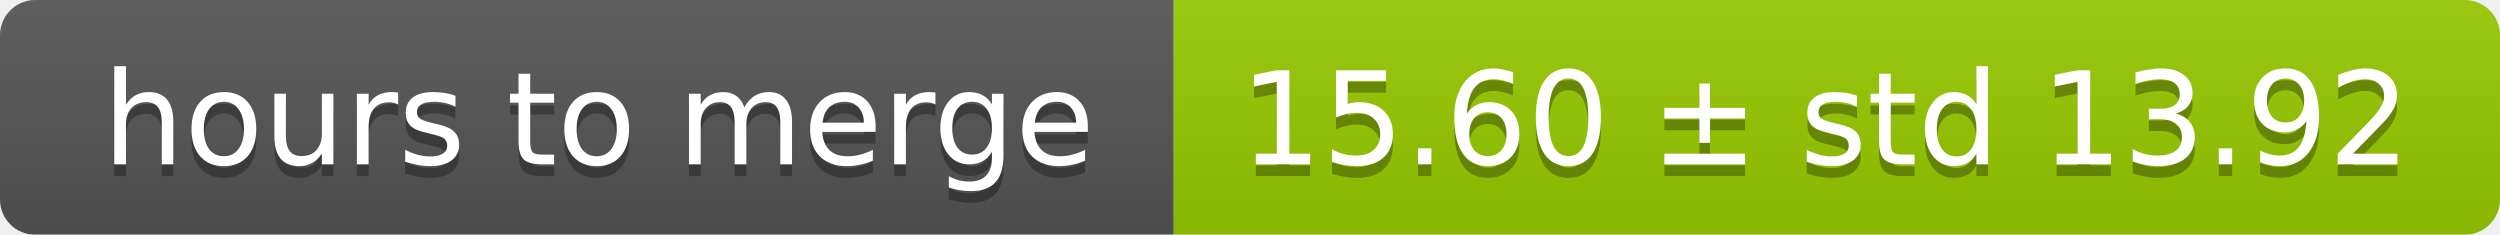
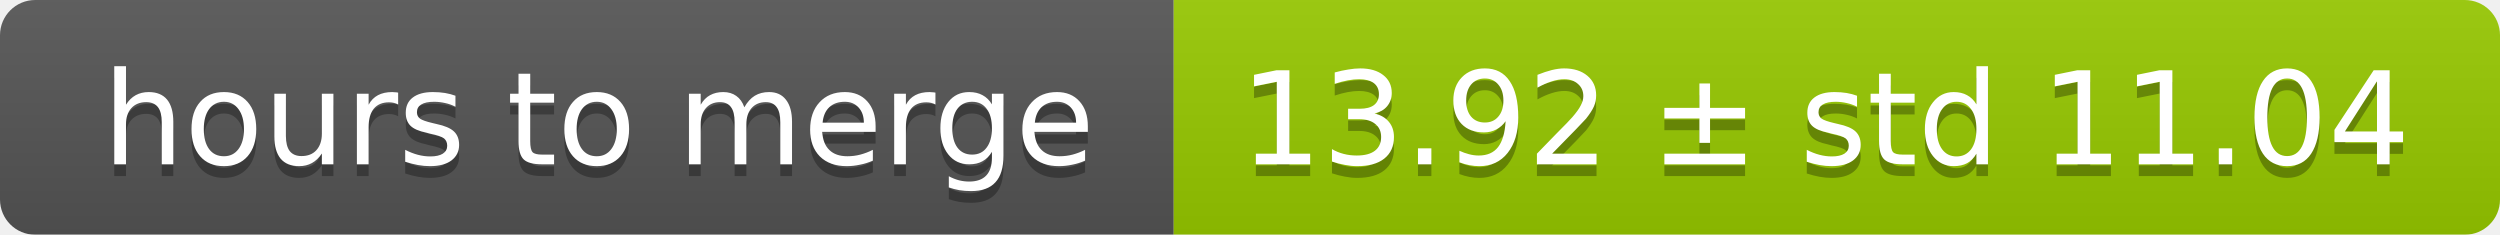
<svg xmlns="http://www.w3.org/2000/svg" width="213" height="20">
  <linearGradient id="smooth" x2="0" y2="100%">
    <stop offset="0" stop-color="#bbb" stop-opacity=".1" />
    <stop offset="1" stop-opacity=".1" />
  </linearGradient>
  <mask id="round">
    <rect width="213" height="20" rx="3" fill="#fff" />
  </mask>
  <g mask="url(#round)">
    <rect width="100" height="20" fill="#555" />
    <rect x="100" width="113" height="20" fill="#97ca00" />
    <rect width="213" height="20" fill="url(#smooth)" />
  </g>
  <g fill="#fff" text-anchor="middle" font-family="DejaVu Sans,Verdana,Geneva,sans-serif" font-size="11">
    <text x="51" y="15" fill="#010101" fill-opacity=".3">hours to merge</text>
    <text x="51" y="14">hours to merge</text>
-     <text x="155.5" y="15" fill="#010101" fill-opacity=".3">15.60 ± std 13.92</text>
-     <text x="155.5" y="14">15.60 ± std 13.92</text>
+     <text x="155.5" y="15" fill="#010101" fill-opacity=".3">13.92 ± std 11.04</text>
+     <text x="155.5" y="14">13.92 ± std 11.04</text>
  </g>
</svg>
